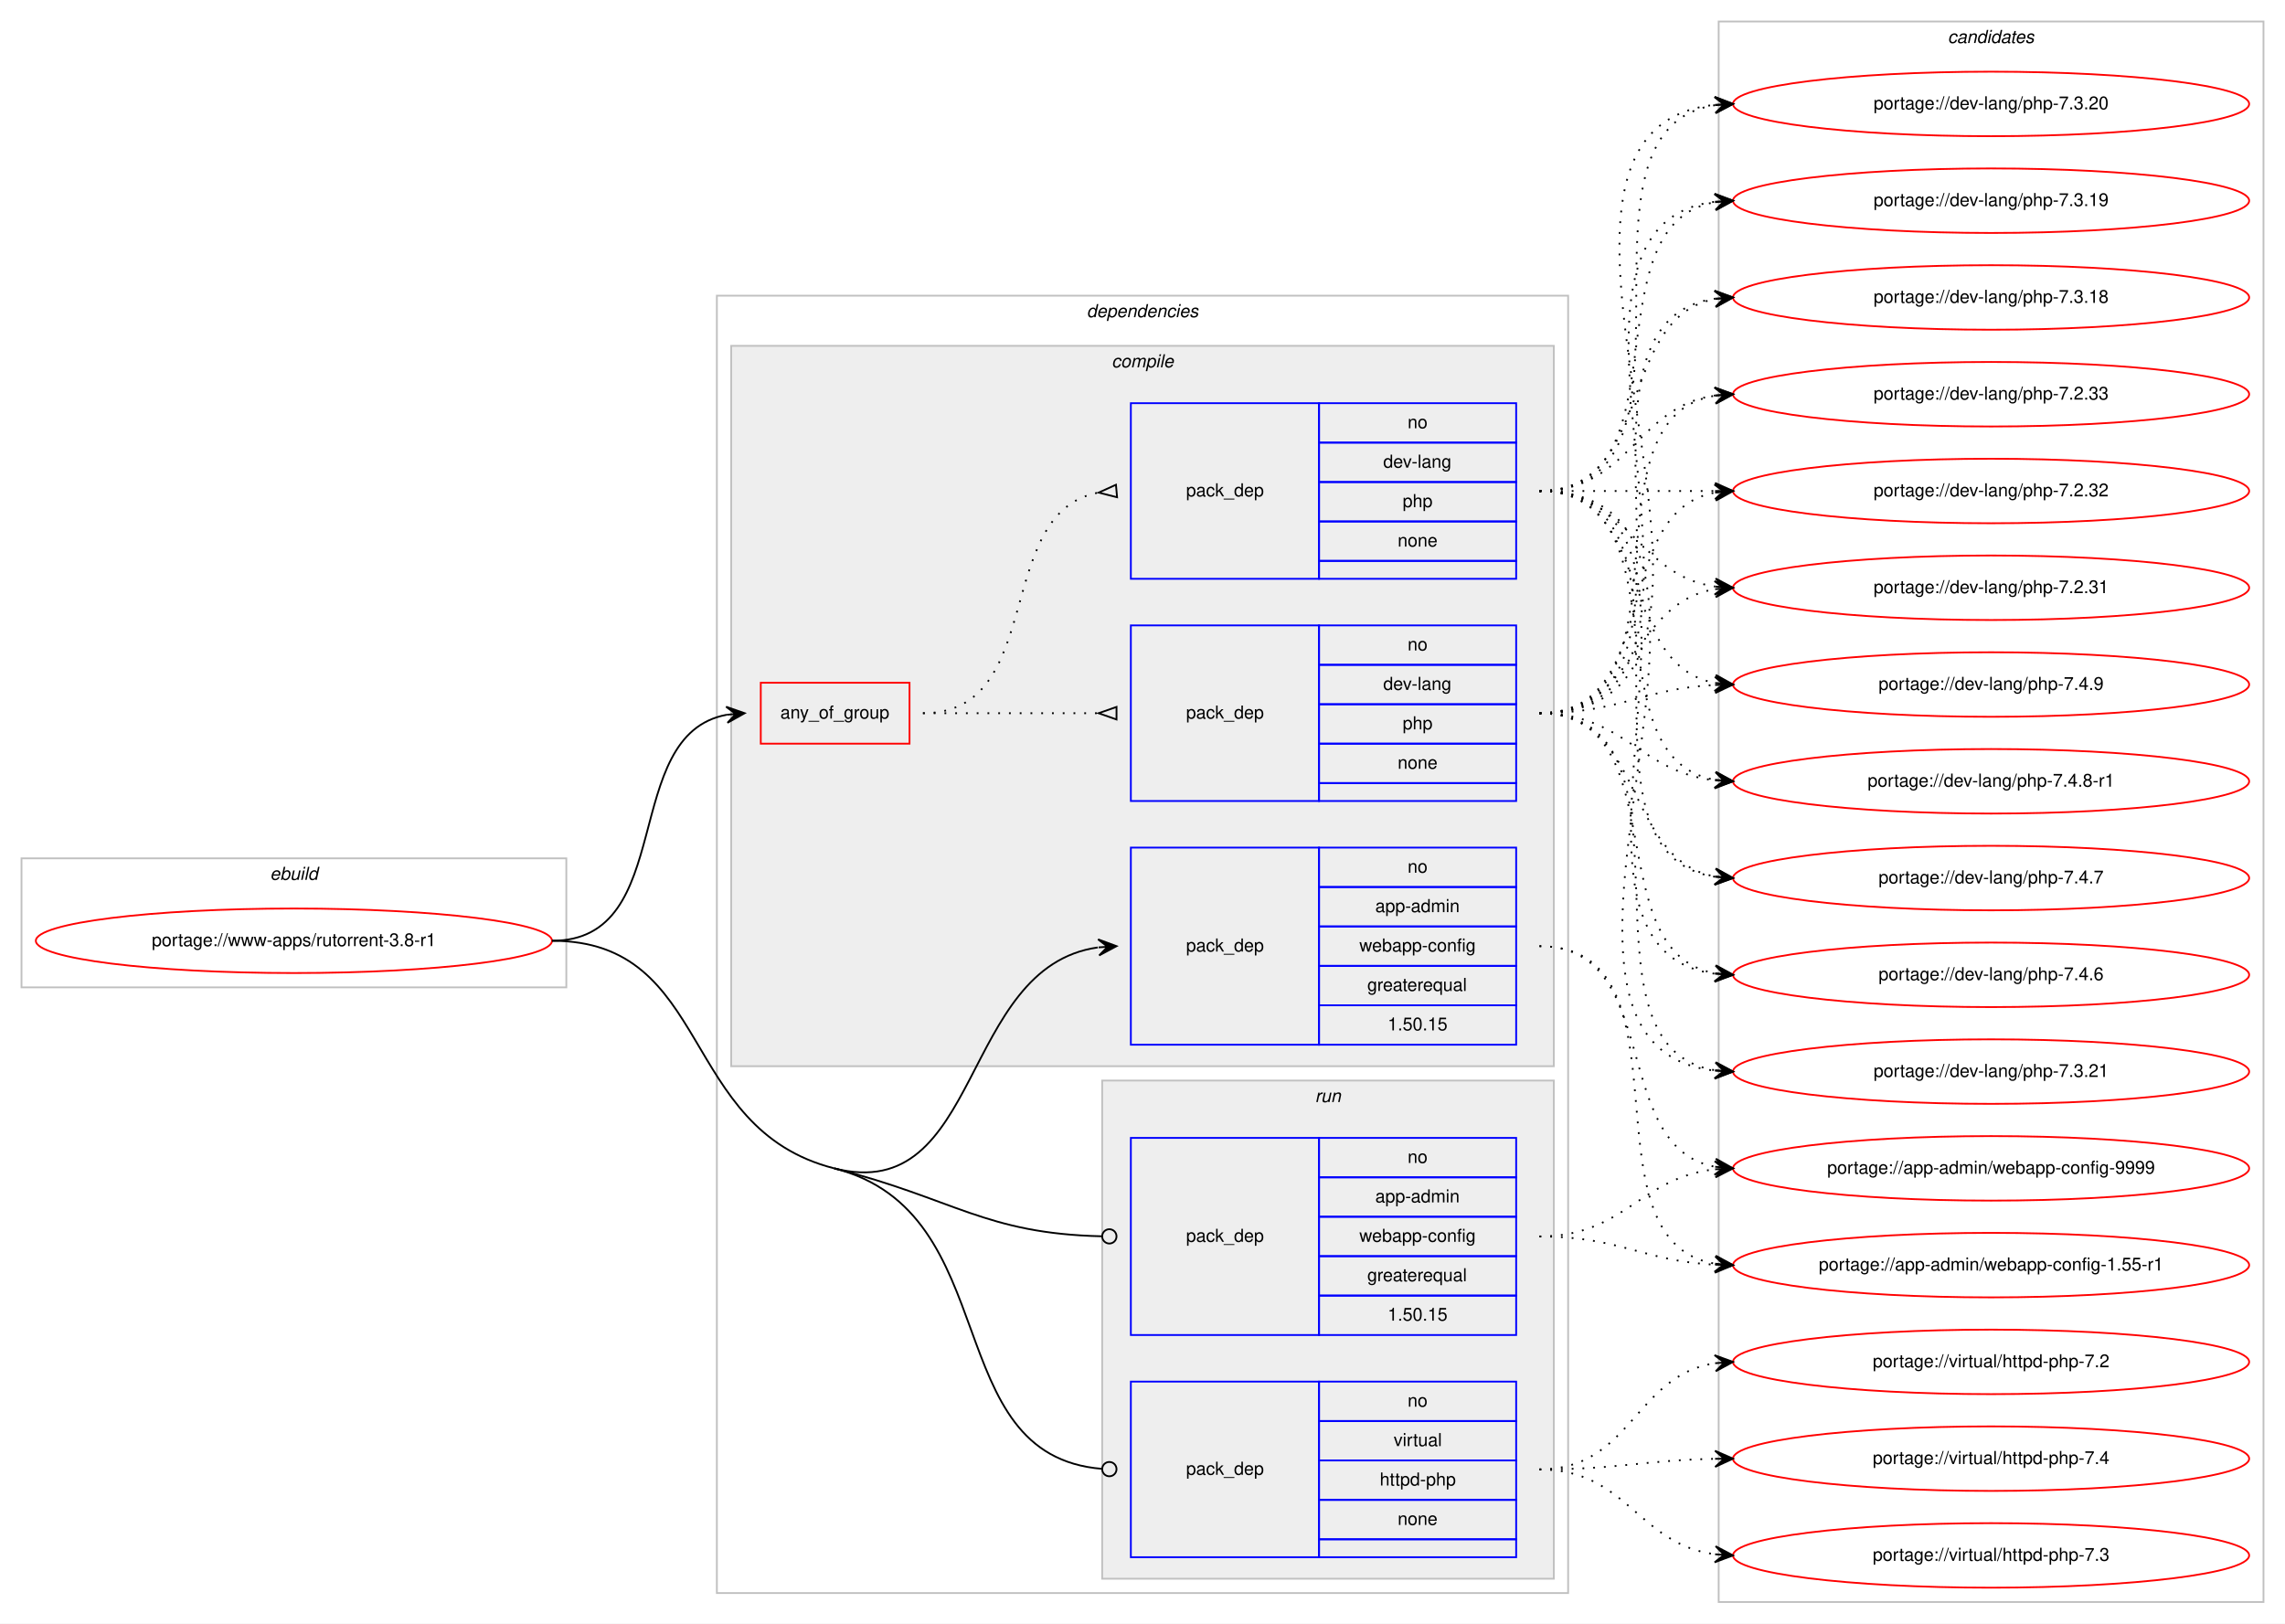
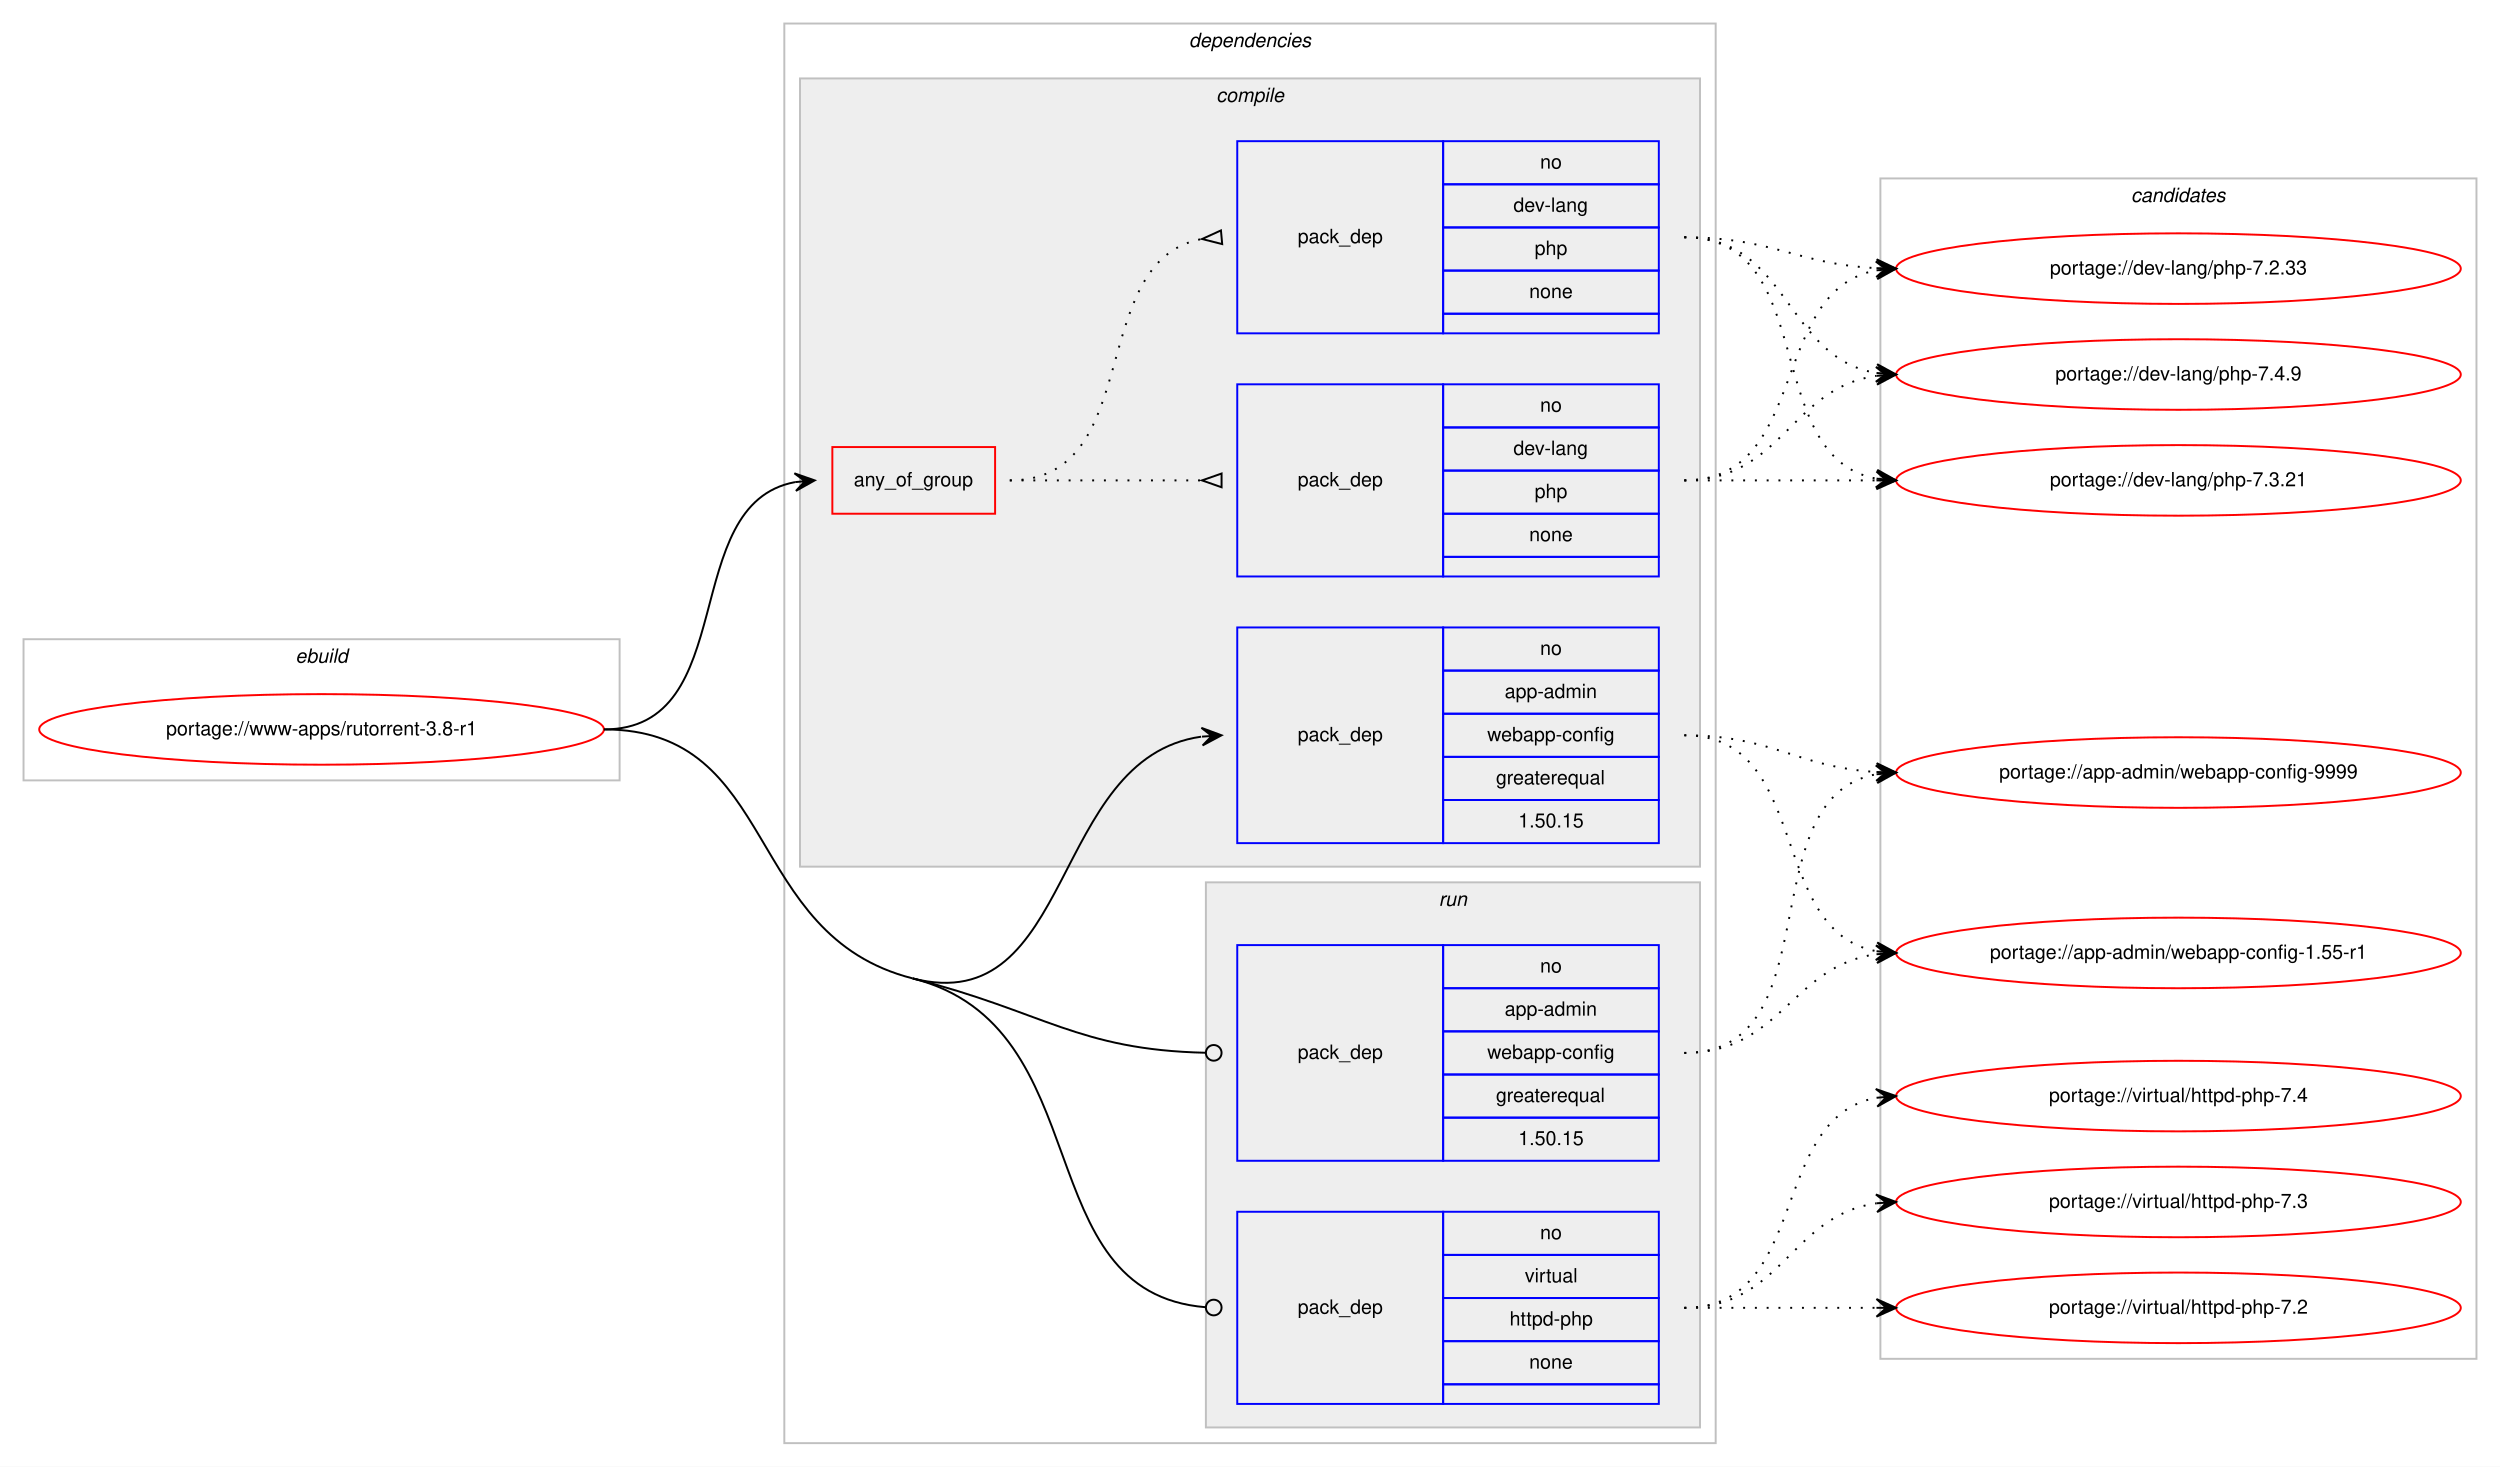
- <svg xmlns="http://www.w3.org/2000/svg" xmlns:xlink="http://www.w3.org/1999/xlink" width="1275pt" height="906pt" viewBox="0.00 0.00 1275.00 906.00">
-   <g id="graph0" class="graph" transform="scale(1 1) rotate(0) translate(4 902)">
-     <polygon fill="#ffffff" stroke="transparent" points="-4,4 -4,-902 1271,-902 1271,4 -4,4" />
+ <svg xmlns="http://www.w3.org/2000/svg" xmlns:xlink="http://www.w3.org/1999/xlink" width="1275pt" height="748pt" viewBox="0.00 0.00 1275.00 748.00">
+   <g id="graph0" class="graph" transform="scale(1 1) rotate(0) translate(4 744)">
+     <polygon fill="#ffffff" stroke="transparent" points="-4,4 -4,-744 1271,-744 1271,4 -4,4" />
    <g id="clust1" class="cluster">
-       <polygon fill="none" stroke="#c0c0c0" points="8,-351 8,-423 312,-423 312,-351 8,-351" />
-       <text text-anchor="start" x="146.663" y="-411" font-family="Helvetica,sans-Serif" font-style="italic" font-size="10.00" fill="#000000">ebuild</text>
+       <polygon fill="none" stroke="#c0c0c0" points="8,-346 8,-418 312,-418 312,-346 8,-346" />
+       <text text-anchor="start" x="146.663" y="-406" font-family="Helvetica,sans-Serif" font-style="italic" font-size="10.00" fill="#000000">ebuild</text>
    </g>
    <g id="clust2" class="cluster">
-       <polygon fill="none" stroke="#c0c0c0" points="396,-13 396,-737 871,-737 871,-13 396,-13" />
-       <text text-anchor="start" x="602.375" y="-725" font-family="Helvetica,sans-Serif" font-style="italic" font-size="10.00" fill="#000000">dependencies</text>
+       <polygon fill="none" stroke="#c0c0c0" points="396,-8 396,-732 871,-732 871,-8 396,-8" />
+       <text text-anchor="start" x="602.375" y="-720" font-family="Helvetica,sans-Serif" font-style="italic" font-size="10.00" fill="#000000">dependencies</text>
    </g>
    <g id="clust3" class="cluster">
-       <polygon fill="#eeeeee" stroke="#c0c0c0" points="404,-307 404,-709 863,-709 863,-307 404,-307" />
-       <text text-anchor="start" x="616.278" y="-697" font-family="Helvetica,sans-Serif" font-style="italic" font-size="10.00" fill="#000000">compile</text>
+       <polygon fill="#eeeeee" stroke="#c0c0c0" points="404,-302 404,-704 863,-704 863,-302 404,-302" />
+       <text text-anchor="start" x="616.278" y="-692" font-family="Helvetica,sans-Serif" font-style="italic" font-size="10.00" fill="#000000">compile</text>
    </g>
    <g id="clust9" class="cluster">
-       <polygon fill="#eeeeee" stroke="#c0c0c0" points="611,-21 611,-299 863,-299 863,-21 611,-21" />
-       <text text-anchor="start" x="729.777" y="-287" font-family="Helvetica,sans-Serif" font-style="italic" font-size="10.00" fill="#000000">run</text>
+       <polygon fill="#eeeeee" stroke="#c0c0c0" points="611,-16 611,-294 863,-294 863,-16 611,-16" />
+       <text text-anchor="start" x="729.777" y="-282" font-family="Helvetica,sans-Serif" font-style="italic" font-size="10.00" fill="#000000">run</text>
    </g>
    <g id="clust12" class="cluster">
-       <polygon fill="none" stroke="#c0c0c0" points="955,-8 955,-890 1259,-890 1259,-8 955,-8" />
-       <text text-anchor="start" x="1082.824" y="-878" font-family="Helvetica,sans-Serif" font-style="italic" font-size="10.00" fill="#000000">candidates</text>
+       <polygon fill="none" stroke="#c0c0c0" points="955,-51 955,-653 1259,-653 1259,-51 955,-51" />
+       <text text-anchor="start" x="1082.824" y="-641" font-family="Helvetica,sans-Serif" font-style="italic" font-size="10.00" fill="#000000">candidates</text>
    </g>
    <g id="node1" class="node">
      <g id="a_node1">
        <a xlink:href="../www-apps/rutorrent-3.8-r1.svg" xlink:title="portage://www-apps/rutorrent-3.8-r1">
-           <ellipse fill="none" stroke="#ff0000" cx="160" cy="-377" rx="144" ry="18" />
-           <text text-anchor="middle" x="160" y="-374" font-family="Helvetica,sans-Serif" font-size="10.00" fill="#000000">portage://www-apps/rutorrent-3.8-r1</text>
+           <ellipse fill="none" stroke="#ff0000" cx="160" cy="-372" rx="144" ry="18" />
+           <text text-anchor="middle" x="160" y="-369" font-family="Helvetica,sans-Serif" font-size="10.00" fill="#000000">portage://www-apps/rutorrent-3.8-r1</text>
        </a>
      </g>
    </g>
    <g id="node2" class="node">
-       <polygon fill="none" stroke="#ff0000" points="420.5,-487 420.5,-521 503.5,-521 503.5,-487 420.5,-487" />
-       <text text-anchor="start" x="431.43" y="-501" font-family="Helvetica,sans-Serif" font-size="10.00" fill="#000000">any_of_group</text>
+       <polygon fill="none" stroke="#ff0000" points="420.5,-482 420.5,-516 503.5,-516 503.5,-482 420.5,-482" />
+       <text text-anchor="start" x="431.43" y="-496" font-family="Helvetica,sans-Serif" font-size="10.00" fill="#000000">any_of_group</text>
    </g>
    <g id="edge3" class="edge">
-       <path fill="none" stroke="#000000" d="M304,-377C374.34,-377 341.222,-491.9 401.459,-503.121" />
-       <polygon fill="#000000" stroke="#000000" points="411.5,-504 401.146,-507.611 406.519,-503.564 401.538,-503.128 401.538,-503.128 401.538,-503.128 406.519,-503.564 401.93,-498.645 411.5,-504 411.5,-504" />
+       <path fill="none" stroke="#000000" d="M304,-372C374.34,-372 341.222,-486.9 401.459,-498.121" />
+       <polygon fill="#000000" stroke="#000000" points="411.5,-499 401.146,-502.611 406.519,-498.564 401.538,-498.128 401.538,-498.128 401.538,-498.128 406.519,-498.564 401.93,-493.645 411.5,-499 411.5,-499" />
    </g>
    <g id="node5" class="node">
-       <polygon fill="none" stroke="#0000ff" points="627,-319 627,-429 732,-429 732,-319 627,-319" />
-       <text text-anchor="start" x="657.823" y="-371" font-family="Helvetica,sans-Serif" font-size="10.00" fill="#000000">pack_dep</text>
-       <polygon fill="none" stroke="#0000ff" points="732,-407 732,-429 842,-429 842,-407 732,-407" />
-       <text text-anchor="start" x="781.441" y="-415" font-family="Helvetica,sans-Serif" font-size="10.00" fill="#000000">no</text>
-       <polygon fill="none" stroke="#0000ff" points="732,-385 732,-407 842,-407 842,-385 732,-385" />
-       <text text-anchor="start" x="763.385" y="-393" font-family="Helvetica,sans-Serif" font-size="10.00" fill="#000000">app-admin</text>
-       <polygon fill="none" stroke="#0000ff" points="732,-363 732,-385 842,-385 842,-363 732,-363" />
-       <text text-anchor="start" x="754.491" y="-371" font-family="Helvetica,sans-Serif" font-size="10.00" fill="#000000">webapp-config</text>
-       <polygon fill="none" stroke="#0000ff" points="732,-341 732,-363 842,-363 842,-341 732,-341" />
-       <text text-anchor="start" x="758.936" y="-349" font-family="Helvetica,sans-Serif" font-size="10.00" fill="#000000">greaterequal</text>
-       <polygon fill="none" stroke="#0000ff" points="732,-319 732,-341 842,-341 842,-319 732,-319" />
-       <text text-anchor="start" x="770.323" y="-327" font-family="Helvetica,sans-Serif" font-size="10.00" fill="#000000">1.50.15</text>
+       <polygon fill="none" stroke="#0000ff" points="627,-314 627,-424 732,-424 732,-314 627,-314" />
+       <text text-anchor="start" x="657.823" y="-366" font-family="Helvetica,sans-Serif" font-size="10.00" fill="#000000">pack_dep</text>
+       <polygon fill="none" stroke="#0000ff" points="732,-402 732,-424 842,-424 842,-402 732,-402" />
+       <text text-anchor="start" x="781.441" y="-410" font-family="Helvetica,sans-Serif" font-size="10.00" fill="#000000">no</text>
+       <polygon fill="none" stroke="#0000ff" points="732,-380 732,-402 842,-402 842,-380 732,-380" />
+       <text text-anchor="start" x="763.385" y="-388" font-family="Helvetica,sans-Serif" font-size="10.00" fill="#000000">app-admin</text>
+       <polygon fill="none" stroke="#0000ff" points="732,-358 732,-380 842,-380 842,-358 732,-358" />
+       <text text-anchor="start" x="754.491" y="-366" font-family="Helvetica,sans-Serif" font-size="10.00" fill="#000000">webapp-config</text>
+       <polygon fill="none" stroke="#0000ff" points="732,-336 732,-358 842,-358 842,-336 732,-336" />
+       <text text-anchor="start" x="758.936" y="-344" font-family="Helvetica,sans-Serif" font-size="10.00" fill="#000000">greaterequal</text>
+       <polygon fill="none" stroke="#0000ff" points="732,-314 732,-336 842,-336 842,-314 732,-314" />
+       <text text-anchor="start" x="770.323" y="-322" font-family="Helvetica,sans-Serif" font-size="10.00" fill="#000000">1.50.15</text>
    </g>
    <g id="edge4" class="edge">
-       <path fill="none" stroke="#000000" d="M461.5,-250C544.307,-228.964 531.205,-362.311 608.563,-373.285" />
-       <polygon fill="#000000" stroke="#000000" points="619,-374 608.716,-377.806 614.012,-373.658 609.023,-373.317 609.023,-373.317 609.023,-373.317 614.012,-373.658 609.331,-368.827 619,-374 619,-374" />
+       <path fill="none" stroke="#000000" d="M461.5,-245C544.307,-223.964 531.205,-357.311 608.563,-368.285" />
+       <polygon fill="#000000" stroke="#000000" points="619,-369 608.716,-372.806 614.012,-368.658 609.023,-368.317 609.023,-368.317 609.023,-368.317 614.012,-368.658 609.331,-363.827 619,-369 619,-369" />
    </g>
    <g id="node6" class="node">
-       <polygon fill="none" stroke="#0000ff" points="627,-157 627,-267 732,-267 732,-157 627,-157" />
-       <text text-anchor="start" x="657.823" y="-209" font-family="Helvetica,sans-Serif" font-size="10.00" fill="#000000">pack_dep</text>
-       <polygon fill="none" stroke="#0000ff" points="732,-245 732,-267 842,-267 842,-245 732,-245" />
-       <text text-anchor="start" x="781.441" y="-253" font-family="Helvetica,sans-Serif" font-size="10.00" fill="#000000">no</text>
-       <polygon fill="none" stroke="#0000ff" points="732,-223 732,-245 842,-245 842,-223 732,-223" />
-       <text text-anchor="start" x="763.385" y="-231" font-family="Helvetica,sans-Serif" font-size="10.00" fill="#000000">app-admin</text>
-       <polygon fill="none" stroke="#0000ff" points="732,-201 732,-223 842,-223 842,-201 732,-201" />
-       <text text-anchor="start" x="754.491" y="-209" font-family="Helvetica,sans-Serif" font-size="10.00" fill="#000000">webapp-config</text>
-       <polygon fill="none" stroke="#0000ff" points="732,-179 732,-201 842,-201 842,-179 732,-179" />
-       <text text-anchor="start" x="758.936" y="-187" font-family="Helvetica,sans-Serif" font-size="10.00" fill="#000000">greaterequal</text>
-       <polygon fill="none" stroke="#0000ff" points="732,-157 732,-179 842,-179 842,-157 732,-157" />
-       <text text-anchor="start" x="770.323" y="-165" font-family="Helvetica,sans-Serif" font-size="10.00" fill="#000000">1.50.15</text>
+       <polygon fill="none" stroke="#0000ff" points="627,-152 627,-262 732,-262 732,-152 627,-152" />
+       <text text-anchor="start" x="657.823" y="-204" font-family="Helvetica,sans-Serif" font-size="10.00" fill="#000000">pack_dep</text>
+       <polygon fill="none" stroke="#0000ff" points="732,-240 732,-262 842,-262 842,-240 732,-240" />
+       <text text-anchor="start" x="781.441" y="-248" font-family="Helvetica,sans-Serif" font-size="10.00" fill="#000000">no</text>
+       <polygon fill="none" stroke="#0000ff" points="732,-218 732,-240 842,-240 842,-218 732,-218" />
+       <text text-anchor="start" x="763.385" y="-226" font-family="Helvetica,sans-Serif" font-size="10.00" fill="#000000">app-admin</text>
+       <polygon fill="none" stroke="#0000ff" points="732,-196 732,-218 842,-218 842,-196 732,-196" />
+       <text text-anchor="start" x="754.491" y="-204" font-family="Helvetica,sans-Serif" font-size="10.00" fill="#000000">webapp-config</text>
+       <polygon fill="none" stroke="#0000ff" points="732,-174 732,-196 842,-196 842,-174 732,-174" />
+       <text text-anchor="start" x="758.936" y="-182" font-family="Helvetica,sans-Serif" font-size="10.00" fill="#000000">greaterequal</text>
+       <polygon fill="none" stroke="#0000ff" points="732,-152 732,-174 842,-174 842,-152 732,-152" />
+       <text text-anchor="start" x="770.323" y="-160" font-family="Helvetica,sans-Serif" font-size="10.00" fill="#000000">1.50.15</text>
    </g>
    <g id="edge5" class="edge">
-       <path fill="none" stroke="#000000" d="M461.5,-250C528.565,-232.963 545.682,-213.58 610.813,-212.091" />
-       <ellipse fill="none" stroke="#000000" cx="615" cy="-212.045" rx="4" ry="4" />
+       <path fill="none" stroke="#000000" d="M461.5,-245C528.565,-227.963 545.682,-208.58 610.813,-207.091" />
+       <ellipse fill="none" stroke="#000000" cx="615" cy="-207.045" rx="4" ry="4" />
    </g>
    <g id="node7" class="node">
-       <polygon fill="none" stroke="#0000ff" points="627,-33 627,-131 732,-131 732,-33 627,-33" />
-       <text text-anchor="start" x="657.823" y="-79" font-family="Helvetica,sans-Serif" font-size="10.00" fill="#000000">pack_dep</text>
-       <polygon fill="none" stroke="#0000ff" points="732,-109 732,-131 842,-131 842,-109 732,-109" />
-       <text text-anchor="start" x="781.441" y="-117" font-family="Helvetica,sans-Serif" font-size="10.00" fill="#000000">no</text>
-       <polygon fill="none" stroke="#0000ff" points="732,-87 732,-109 842,-109 842,-87 732,-87" />
-       <text text-anchor="start" x="773.668" y="-95" font-family="Helvetica,sans-Serif" font-size="10.00" fill="#000000">virtual</text>
-       <polygon fill="none" stroke="#0000ff" points="732,-65 732,-87 842,-87 842,-65 732,-65" />
-       <text text-anchor="start" x="765.88" y="-73" font-family="Helvetica,sans-Serif" font-size="10.00" fill="#000000">httpd-php</text>
-       <polygon fill="none" stroke="#0000ff" points="732,-43 732,-65 842,-65 842,-43 732,-43" />
-       <text text-anchor="start" x="775.882" y="-51" font-family="Helvetica,sans-Serif" font-size="10.00" fill="#000000">none</text>
-       <polygon fill="none" stroke="#0000ff" points="732,-33 732,-43 842,-43 842,-33 732,-33" />
+       <polygon fill="none" stroke="#0000ff" points="627,-28 627,-126 732,-126 732,-28 627,-28" />
+       <text text-anchor="start" x="657.823" y="-74" font-family="Helvetica,sans-Serif" font-size="10.00" fill="#000000">pack_dep</text>
+       <polygon fill="none" stroke="#0000ff" points="732,-104 732,-126 842,-126 842,-104 732,-104" />
+       <text text-anchor="start" x="781.441" y="-112" font-family="Helvetica,sans-Serif" font-size="10.00" fill="#000000">no</text>
+       <polygon fill="none" stroke="#0000ff" points="732,-82 732,-104 842,-104 842,-82 732,-82" />
+       <text text-anchor="start" x="773.668" y="-90" font-family="Helvetica,sans-Serif" font-size="10.00" fill="#000000">virtual</text>
+       <polygon fill="none" stroke="#0000ff" points="732,-60 732,-82 842,-82 842,-60 732,-60" />
+       <text text-anchor="start" x="765.88" y="-68" font-family="Helvetica,sans-Serif" font-size="10.00" fill="#000000">httpd-php</text>
+       <polygon fill="none" stroke="#0000ff" points="732,-38 732,-60 842,-60 842,-38 732,-38" />
+       <text text-anchor="start" x="775.882" y="-46" font-family="Helvetica,sans-Serif" font-size="10.00" fill="#000000">none</text>
+       <polygon fill="none" stroke="#0000ff" points="732,-28 732,-38 842,-38 842,-28 732,-28" />
    </g>
    <g id="edge6" class="edge">
-       <path fill="none" stroke="#000000" d="M461.5,-250C557.985,-225.489 518.954,-89.721 610.927,-82.315" />
-       <ellipse fill="none" stroke="#000000" cx="615.003" cy="-82.156" rx="4" ry="4" />
-       <path fill="none" stroke="#000000" d="M304,-377C393.922,-377 374.346,-272.141 461.5,-250" />
+       <path fill="none" stroke="#000000" d="M461.5,-245C557.985,-220.489 518.954,-84.721 610.927,-77.315" />
+       <ellipse fill="none" stroke="#000000" cx="615.003" cy="-77.156" rx="4" ry="4" />
+       <path fill="none" stroke="#000000" d="M304,-372C393.922,-372 374.346,-267.141 461.5,-245" />
    </g>
    <g id="node3" class="node">
-       <polygon fill="none" stroke="#0000ff" points="627,-455 627,-553 732,-553 732,-455 627,-455" />
-       <text text-anchor="start" x="657.823" y="-501" font-family="Helvetica,sans-Serif" font-size="10.00" fill="#000000">pack_dep</text>
-       <polygon fill="none" stroke="#0000ff" points="732,-531 732,-553 842,-553 842,-531 732,-531" />
-       <text text-anchor="start" x="781.441" y="-539" font-family="Helvetica,sans-Serif" font-size="10.00" fill="#000000">no</text>
-       <polygon fill="none" stroke="#0000ff" points="732,-509 732,-531 842,-531 842,-509 732,-509" />
-       <text text-anchor="start" x="767.828" y="-517" font-family="Helvetica,sans-Serif" font-size="10.00" fill="#000000">dev-lang</text>
-       <polygon fill="none" stroke="#0000ff" points="732,-487 732,-509 842,-509 842,-487 732,-487" />
-       <text text-anchor="start" x="778.662" y="-495" font-family="Helvetica,sans-Serif" font-size="10.00" fill="#000000">php</text>
-       <polygon fill="none" stroke="#0000ff" points="732,-465 732,-487 842,-487 842,-465 732,-465" />
-       <text text-anchor="start" x="775.882" y="-473" font-family="Helvetica,sans-Serif" font-size="10.00" fill="#000000">none</text>
-       <polygon fill="none" stroke="#0000ff" points="732,-455 732,-465 842,-465 842,-455 732,-455" />
+       <polygon fill="none" stroke="#0000ff" points="627,-450 627,-548 732,-548 732,-450 627,-450" />
+       <text text-anchor="start" x="657.823" y="-496" font-family="Helvetica,sans-Serif" font-size="10.00" fill="#000000">pack_dep</text>
+       <polygon fill="none" stroke="#0000ff" points="732,-526 732,-548 842,-548 842,-526 732,-526" />
+       <text text-anchor="start" x="781.441" y="-534" font-family="Helvetica,sans-Serif" font-size="10.00" fill="#000000">no</text>
+       <polygon fill="none" stroke="#0000ff" points="732,-504 732,-526 842,-526 842,-504 732,-504" />
+       <text text-anchor="start" x="767.828" y="-512" font-family="Helvetica,sans-Serif" font-size="10.00" fill="#000000">dev-lang</text>
+       <polygon fill="none" stroke="#0000ff" points="732,-482 732,-504 842,-504 842,-482 732,-482" />
+       <text text-anchor="start" x="778.662" y="-490" font-family="Helvetica,sans-Serif" font-size="10.00" fill="#000000">php</text>
+       <polygon fill="none" stroke="#0000ff" points="732,-460 732,-482 842,-482 842,-460 732,-460" />
+       <text text-anchor="start" x="775.882" y="-468" font-family="Helvetica,sans-Serif" font-size="10.00" fill="#000000">none</text>
+       <polygon fill="none" stroke="#0000ff" points="732,-450 732,-460 842,-460 842,-450 732,-450" />
    </g>
    <g id="edge1" class="edge">
-       <path fill="none" stroke="#000000" stroke-dasharray="1,5" d="M511,-504C555.438,-504 569.02,-504 608.878,-504" />
-       <polygon fill="none" stroke="#000000" points="619,-507.5 609,-504 619,-500.5 619,-507.5" />
+       <path fill="none" stroke="#000000" stroke-dasharray="1,5" d="M511,-499C555.438,-499 569.02,-499 608.878,-499" />
+       <polygon fill="none" stroke="#000000" points="619,-502.5 609,-499 619,-495.5 619,-502.5" />
    </g>
    <g id="node4" class="node">
-       <polygon fill="none" stroke="#0000ff" points="627,-579 627,-677 732,-677 732,-579 627,-579" />
-       <text text-anchor="start" x="657.823" y="-625" font-family="Helvetica,sans-Serif" font-size="10.00" fill="#000000">pack_dep</text>
-       <polygon fill="none" stroke="#0000ff" points="732,-655 732,-677 842,-677 842,-655 732,-655" />
-       <text text-anchor="start" x="781.441" y="-663" font-family="Helvetica,sans-Serif" font-size="10.00" fill="#000000">no</text>
-       <polygon fill="none" stroke="#0000ff" points="732,-633 732,-655 842,-655 842,-633 732,-633" />
-       <text text-anchor="start" x="767.828" y="-641" font-family="Helvetica,sans-Serif" font-size="10.00" fill="#000000">dev-lang</text>
-       <polygon fill="none" stroke="#0000ff" points="732,-611 732,-633 842,-633 842,-611 732,-611" />
-       <text text-anchor="start" x="778.662" y="-619" font-family="Helvetica,sans-Serif" font-size="10.00" fill="#000000">php</text>
-       <polygon fill="none" stroke="#0000ff" points="732,-589 732,-611 842,-611 842,-589 732,-589" />
-       <text text-anchor="start" x="775.882" y="-597" font-family="Helvetica,sans-Serif" font-size="10.00" fill="#000000">none</text>
-       <polygon fill="none" stroke="#0000ff" points="732,-579 732,-589 842,-589 842,-579 732,-579" />
+       <polygon fill="none" stroke="#0000ff" points="627,-574 627,-672 732,-672 732,-574 627,-574" />
+       <text text-anchor="start" x="657.823" y="-620" font-family="Helvetica,sans-Serif" font-size="10.00" fill="#000000">pack_dep</text>
+       <polygon fill="none" stroke="#0000ff" points="732,-650 732,-672 842,-672 842,-650 732,-650" />
+       <text text-anchor="start" x="781.441" y="-658" font-family="Helvetica,sans-Serif" font-size="10.00" fill="#000000">no</text>
+       <polygon fill="none" stroke="#0000ff" points="732,-628 732,-650 842,-650 842,-628 732,-628" />
+       <text text-anchor="start" x="767.828" y="-636" font-family="Helvetica,sans-Serif" font-size="10.00" fill="#000000">dev-lang</text>
+       <polygon fill="none" stroke="#0000ff" points="732,-606 732,-628 842,-628 842,-606 732,-606" />
+       <text text-anchor="start" x="778.662" y="-614" font-family="Helvetica,sans-Serif" font-size="10.00" fill="#000000">php</text>
+       <polygon fill="none" stroke="#0000ff" points="732,-584 732,-606 842,-606 842,-584 732,-584" />
+       <text text-anchor="start" x="775.882" y="-592" font-family="Helvetica,sans-Serif" font-size="10.00" fill="#000000">none</text>
+       <polygon fill="none" stroke="#0000ff" points="732,-574 732,-584 842,-584 842,-574 732,-574" />
    </g>
    <g id="edge2" class="edge">
-       <path fill="none" stroke="#000000" stroke-dasharray="1,5" d="M511,-504C580.372,-504 549.506,-615.726 608.698,-627.073" />
-       <polygon fill="none" stroke="#000000" points="618.686,-631.486 609.04,-627.104 619.314,-624.514 618.686,-631.486" />
+       <path fill="none" stroke="#000000" stroke-dasharray="1,5" d="M511,-499C580.372,-499 549.506,-610.726 608.698,-622.073" />
+       <polygon fill="none" stroke="#000000" points="618.686,-626.486 609.04,-622.104 619.314,-619.514 618.686,-626.486" />
    </g>
    <g id="node8" class="node">
      <g id="a_node8">
        <a xlink:href="../dev-lang/php-7.4.9.svg" xlink:title="portage://dev-lang/php-7.4.9">
-           <ellipse fill="none" stroke="#ff0000" cx="1107" cy="-520" rx="144" ry="18" />
-           <text text-anchor="middle" x="1107" y="-517" font-family="Helvetica,sans-Serif" font-size="10.00" fill="#000000">portage://dev-lang/php-7.4.9</text>
+           <ellipse fill="none" stroke="#ff0000" cx="1107" cy="-553" rx="144" ry="18" />
+           <text text-anchor="middle" x="1107" y="-550" font-family="Helvetica,sans-Serif" font-size="10.00" fill="#000000">portage://dev-lang/php-7.4.9</text>
        </a>
      </g>
    </g>
    <g id="edge7" class="edge">
-       <path fill="none" stroke="#000000" stroke-dasharray="1,5" d="M855,-504C899.923,-504 912.643,-517.713 952.786,-519.749" />
-       <polygon fill="#000000" stroke="#000000" points="963,-520 952.892,-524.253 958.001,-519.877 953.003,-519.754 953.003,-519.754 953.003,-519.754 958.001,-519.877 953.114,-515.255 963,-520 963,-520" />
+       <path fill="none" stroke="#000000" stroke-dasharray="1,5" d="M855,-499C905.102,-499 909.012,-546.066 952.979,-552.317" />
+       <polygon fill="#000000" stroke="#000000" points="963,-553 952.717,-556.81 958.012,-552.66 953.023,-552.32 953.023,-552.32 953.023,-552.32 958.012,-552.66 953.329,-547.831 963,-553 963,-553" />
    </g>
    <g id="node9" class="node">
      <g id="a_node9">
-         <a xlink:href="../dev-lang/php-7.4.8-r1.svg" xlink:title="portage://dev-lang/php-7.4.8-r1">
-           <ellipse fill="none" stroke="#ff0000" cx="1107" cy="-466" rx="144" ry="18" />
-           <text text-anchor="middle" x="1107" y="-463" font-family="Helvetica,sans-Serif" font-size="10.00" fill="#000000">portage://dev-lang/php-7.4.8-r1</text>
+         <a xlink:href="../dev-lang/php-7.3.21.svg" xlink:title="portage://dev-lang/php-7.3.21">
+           <ellipse fill="none" stroke="#ff0000" cx="1107" cy="-499" rx="144" ry="18" />
+           <text text-anchor="middle" x="1107" y="-496" font-family="Helvetica,sans-Serif" font-size="10.00" fill="#000000">portage://dev-lang/php-7.3.21</text>
        </a>
      </g>
    </g>
    <g id="edge8" class="edge">
-       <path fill="none" stroke="#000000" stroke-dasharray="1,5" d="M855,-504C902.307,-504 911.019,-471.156 952.898,-466.537" />
-       <polygon fill="#000000" stroke="#000000" points="963,-466 953.253,-471.025 958.007,-466.265 953.014,-466.531 953.014,-466.531 953.014,-466.531 958.007,-466.265 952.775,-462.037 963,-466 963,-466" />
+       <path fill="none" stroke="#000000" stroke-dasharray="1,5" d="M855,-499C899.438,-499 913.02,-499 952.878,-499" />
+       <polygon fill="#000000" stroke="#000000" points="963,-499 953,-503.5 958,-499 953,-499 953,-499 953,-499 958,-499 953,-494.5 963,-499 963,-499" />
    </g>
    <g id="node10" class="node">
      <g id="a_node10">
-         <a xlink:href="../dev-lang/php-7.4.7.svg" xlink:title="portage://dev-lang/php-7.4.7">
-           <ellipse fill="none" stroke="#ff0000" cx="1107" cy="-412" rx="144" ry="18" />
-           <text text-anchor="middle" x="1107" y="-409" font-family="Helvetica,sans-Serif" font-size="10.00" fill="#000000">portage://dev-lang/php-7.4.7</text>
+         <a xlink:href="../dev-lang/php-7.2.33.svg" xlink:title="portage://dev-lang/php-7.2.33">
+           <ellipse fill="none" stroke="#ff0000" cx="1107" cy="-607" rx="144" ry="18" />
+           <text text-anchor="middle" x="1107" y="-604" font-family="Helvetica,sans-Serif" font-size="10.00" fill="#000000">portage://dev-lang/php-7.2.33</text>
        </a>
      </g>
    </g>
    <g id="edge9" class="edge">
-       <path fill="none" stroke="#000000" stroke-dasharray="1,5" d="M855,-504C914.36,-504 901.789,-422.465 952.72,-412.911" />
-       <polygon fill="#000000" stroke="#000000" points="963,-412 953.436,-417.365 958.019,-412.441 953.039,-412.882 953.039,-412.882 953.039,-412.882 958.019,-412.441 952.642,-408.4 963,-412 963,-412" />
+       <path fill="none" stroke="#000000" stroke-dasharray="1,5" d="M855,-499C919.303,-499 897.78,-595.91 953.031,-606.131" />
+       <polygon fill="#000000" stroke="#000000" points="963,-607 952.647,-610.614 958.019,-606.566 953.038,-606.131 953.038,-606.131 953.038,-606.131 958.019,-606.566 953.429,-601.648 963,-607 963,-607" />
+     </g>
+     <g id="edge10" class="edge">
+       <path fill="none" stroke="#000000" stroke-dasharray="1,5" d="M855,-623C908.625,-623 906.351,-561.477 952.989,-553.786" />
+       <polygon fill="#000000" stroke="#000000" points="963,-553 953.383,-558.269 958.015,-553.391 953.031,-553.783 953.031,-553.783 953.031,-553.783 958.015,-553.391 952.678,-549.297 963,-553 963,-553" />
+     </g>
+     <g id="edge11" class="edge">
+       <path fill="none" stroke="#000000" stroke-dasharray="1,5" d="M855,-623C924.372,-623 893.506,-511.274 952.698,-499.927" />
+       <polygon fill="#000000" stroke="#000000" points="963,-499 953.443,-504.378 958.02,-499.448 953.04,-499.896 953.04,-499.896 953.04,-499.896 958.02,-499.448 952.637,-495.414 963,-499 963,-499" />
+     </g>
+     <g id="edge12" class="edge">
+       <path fill="none" stroke="#000000" stroke-dasharray="1,5" d="M855,-623C899.923,-623 912.643,-609.287 952.786,-607.251" />
+       <polygon fill="#000000" stroke="#000000" points="963,-607 953.114,-611.745 958.001,-607.123 953.003,-607.246 953.003,-607.246 953.003,-607.246 958.001,-607.123 952.892,-602.747 963,-607 963,-607" />
    </g>
    <g id="node11" class="node">
      <g id="a_node11">
-         <a xlink:href="../dev-lang/php-7.4.6.svg" xlink:title="portage://dev-lang/php-7.4.6">
-           <ellipse fill="none" stroke="#ff0000" cx="1107" cy="-358" rx="144" ry="18" />
-           <text text-anchor="middle" x="1107" y="-355" font-family="Helvetica,sans-Serif" font-size="10.00" fill="#000000">portage://dev-lang/php-7.4.6</text>
-         </a>
-       </g>
-     </g>
-     <g id="edge10" class="edge">
-       <path fill="none" stroke="#000000" stroke-dasharray="1,5" d="M855,-504C932.087,-504 886.816,-370.823 952.91,-358.857" />
-       <polygon fill="#000000" stroke="#000000" points="963,-358 953.417,-363.331 958.018,-358.423 953.036,-358.847 953.036,-358.847 953.036,-358.847 958.018,-358.423 952.655,-354.363 963,-358 963,-358" />
+         <a xlink:href="../app-admin/webapp-config-9999.svg" xlink:title="portage://app-admin/webapp-config-9999">
+           <ellipse fill="none" stroke="#ff0000" cx="1107" cy="-350" rx="144" ry="18" />
+           <text text-anchor="middle" x="1107" y="-347" font-family="Helvetica,sans-Serif" font-size="10.00" fill="#000000">portage://app-admin/webapp-config-9999</text>
+         </a>
+       </g>
+     </g>
+     <g id="edge13" class="edge">
+       <path fill="none" stroke="#000000" stroke-dasharray="1,5" d="M855,-369C900.215,-369 912.542,-352.647 953.004,-350.283" />
+       <polygon fill="#000000" stroke="#000000" points="963,-350 953.132,-354.782 958.002,-350.142 953.004,-350.283 953.004,-350.283 953.004,-350.283 958.002,-350.142 952.876,-345.785 963,-350 963,-350" />
    </g>
    <g id="node12" class="node">
      <g id="a_node12">
-         <a xlink:href="../dev-lang/php-7.3.21.svg" xlink:title="portage://dev-lang/php-7.3.21">
-           <ellipse fill="none" stroke="#ff0000" cx="1107" cy="-304" rx="144" ry="18" />
-           <text text-anchor="middle" x="1107" y="-301" font-family="Helvetica,sans-Serif" font-size="10.00" fill="#000000">portage://dev-lang/php-7.3.21</text>
-         </a>
-       </g>
-     </g>
-     <g id="edge11" class="edge">
-       <path fill="none" stroke="#000000" stroke-dasharray="1,5" d="M855,-504C952.371,-504 868.52,-318.192 952.795,-304.764" />
-       <polygon fill="#000000" stroke="#000000" points="963,-304 953.364,-309.235 958.014,-304.374 953.028,-304.747 953.028,-304.747 953.028,-304.747 958.014,-304.374 952.692,-300.26 963,-304 963,-304" />
+         <a xlink:href="../app-admin/webapp-config-1.55-r1.svg" xlink:title="portage://app-admin/webapp-config-1.55-r1">
+           <ellipse fill="none" stroke="#ff0000" cx="1107" cy="-258" rx="144" ry="18" />
+           <text text-anchor="middle" x="1107" y="-255" font-family="Helvetica,sans-Serif" font-size="10.00" fill="#000000">portage://app-admin/webapp-config-1.55-r1</text>
+         </a>
+       </g>
+     </g>
+     <g id="edge14" class="edge">
+       <path fill="none" stroke="#000000" stroke-dasharray="1,5" d="M855,-369C920.202,-369 897.023,-269.398 952.904,-258.894" />
+       <polygon fill="#000000" stroke="#000000" points="963,-258 953.436,-263.364 958.019,-258.441 953.039,-258.882 953.039,-258.882 953.039,-258.882 958.019,-258.441 952.642,-254.399 963,-258 963,-258" />
+     </g>
+     <g id="edge15" class="edge">
+       <path fill="none" stroke="#000000" stroke-dasharray="1,5" d="M855,-207C930.912,-207 887.876,-336.908 952.636,-349.087" />
+       <polygon fill="#000000" stroke="#000000" points="963,-350 952.644,-353.605 958.019,-349.561 953.039,-349.122 953.039,-349.122 953.039,-349.122 958.019,-349.561 953.434,-344.64 963,-350 963,-350" />
+     </g>
+     <g id="edge16" class="edge">
+       <path fill="none" stroke="#000000" stroke-dasharray="1,5" d="M855,-207C904.454,-207 909.427,-251.266 952.8,-257.318" />
+       <polygon fill="#000000" stroke="#000000" points="963,-258 952.722,-261.822 958.011,-257.666 953.022,-257.332 953.022,-257.332 953.022,-257.332 958.011,-257.666 953.323,-252.843 963,-258 963,-258" />
    </g>
    <g id="node13" class="node">
      <g id="a_node13">
-         <a xlink:href="../dev-lang/php-7.3.20.svg" xlink:title="portage://dev-lang/php-7.3.20">
-           <ellipse fill="none" stroke="#ff0000" cx="1107" cy="-844" rx="144" ry="18" />
-           <text text-anchor="middle" x="1107" y="-841" font-family="Helvetica,sans-Serif" font-size="10.00" fill="#000000">portage://dev-lang/php-7.3.20</text>
-         </a>
-       </g>
-     </g>
-     <g id="edge12" class="edge">
-       <path fill="none" stroke="#000000" stroke-dasharray="1,5" d="M855,-504C1009.99,-504 813.656,-828.898 952.865,-843.493" />
-       <polygon fill="#000000" stroke="#000000" points="963,-844 952.788,-847.995 958.006,-843.75 953.013,-843.5 953.013,-843.5 953.013,-843.5 958.006,-843.75 953.237,-839.006 963,-844 963,-844" />
+         <a xlink:href="../virtual/httpd-php-7.4.svg" xlink:title="portage://virtual/httpd-php-7.4">
+           <ellipse fill="none" stroke="#ff0000" cx="1107" cy="-185" rx="144" ry="18" />
+           <text text-anchor="middle" x="1107" y="-182" font-family="Helvetica,sans-Serif" font-size="10.00" fill="#000000">portage://virtual/httpd-php-7.4</text>
+         </a>
+       </g>
+     </g>
+     <g id="edge17" class="edge">
+       <path fill="none" stroke="#000000" stroke-dasharray="1,5" d="M855,-77C919.303,-77 897.78,-173.91 953.031,-184.131" />
+       <polygon fill="#000000" stroke="#000000" points="963,-185 952.647,-188.614 958.019,-184.566 953.038,-184.131 953.038,-184.131 953.038,-184.131 958.019,-184.566 953.429,-179.648 963,-185 963,-185" />
    </g>
    <g id="node14" class="node">
      <g id="a_node14">
-         <a xlink:href="../dev-lang/php-7.3.19.svg" xlink:title="portage://dev-lang/php-7.3.19">
-           <ellipse fill="none" stroke="#ff0000" cx="1107" cy="-790" rx="144" ry="18" />
-           <text text-anchor="middle" x="1107" y="-787" font-family="Helvetica,sans-Serif" font-size="10.00" fill="#000000">portage://dev-lang/php-7.3.19</text>
-         </a>
-       </g>
-     </g>
-     <g id="edge13" class="edge">
-       <path fill="none" stroke="#000000" stroke-dasharray="1,5" d="M855,-504C987.29,-504 835.554,-775.117 952.866,-789.414" />
-       <polygon fill="#000000" stroke="#000000" points="963,-790 952.757,-793.915 958.008,-789.711 953.017,-789.423 953.017,-789.423 953.017,-789.423 958.008,-789.711 953.277,-784.93 963,-790 963,-790" />
+         <a xlink:href="../virtual/httpd-php-7.3.svg" xlink:title="portage://virtual/httpd-php-7.3">
+           <ellipse fill="none" stroke="#ff0000" cx="1107" cy="-131" rx="144" ry="18" />
+           <text text-anchor="middle" x="1107" y="-128" font-family="Helvetica,sans-Serif" font-size="10.00" fill="#000000">portage://virtual/httpd-php-7.3</text>
+         </a>
+       </g>
+     </g>
+     <g id="edge18" class="edge">
+       <path fill="none" stroke="#000000" stroke-dasharray="1,5" d="M855,-77C905.102,-77 909.012,-124.066 952.979,-130.317" />
+       <polygon fill="#000000" stroke="#000000" points="963,-131 952.717,-134.81 958.012,-130.66 953.023,-130.32 953.023,-130.32 953.023,-130.32 958.012,-130.66 953.329,-125.831 963,-131 963,-131" />
    </g>
    <g id="node15" class="node">
      <g id="a_node15">
-         <a xlink:href="../dev-lang/php-7.3.18.svg" xlink:title="portage://dev-lang/php-7.3.18">
-           <ellipse fill="none" stroke="#ff0000" cx="1107" cy="-736" rx="144" ry="18" />
-           <text text-anchor="middle" x="1107" y="-733" font-family="Helvetica,sans-Serif" font-size="10.00" fill="#000000">portage://dev-lang/php-7.3.18</text>
-         </a>
-       </g>
-     </g>
-     <g id="edge14" class="edge">
-       <path fill="none" stroke="#000000" stroke-dasharray="1,5" d="M855,-504C965.182,-504 856.503,-721.727 953.006,-735.335" />
-       <polygon fill="#000000" stroke="#000000" points="963,-736 952.723,-739.826 958.011,-735.668 953.022,-735.335 953.022,-735.335 953.022,-735.335 958.011,-735.668 953.321,-730.845 963,-736 963,-736" />
-     </g>
-     <g id="node16" class="node">
-       <g id="a_node16">
-         <a xlink:href="../dev-lang/php-7.2.33.svg" xlink:title="portage://dev-lang/php-7.2.33">
-           <ellipse fill="none" stroke="#ff0000" cx="1107" cy="-682" rx="144" ry="18" />
-           <text text-anchor="middle" x="1107" y="-679" font-family="Helvetica,sans-Serif" font-size="10.00" fill="#000000">portage://dev-lang/php-7.2.33</text>
-         </a>
-       </g>
-     </g>
-     <g id="edge15" class="edge">
-       <path fill="none" stroke="#000000" stroke-dasharray="1,5" d="M855,-504C943.919,-504 876.228,-668.365 952.912,-681.206" />
-       <polygon fill="#000000" stroke="#000000" points="963,-682 952.678,-685.702 958.015,-681.608 953.031,-681.216 953.031,-681.216 953.031,-681.216 958.015,-681.608 953.384,-676.73 963,-682 963,-682" />
-     </g>
-     <g id="node17" class="node">
-       <g id="a_node17">
-         <a xlink:href="../dev-lang/php-7.2.32.svg" xlink:title="portage://dev-lang/php-7.2.32">
-           <ellipse fill="none" stroke="#ff0000" cx="1107" cy="-628" rx="144" ry="18" />
-           <text text-anchor="middle" x="1107" y="-625" font-family="Helvetica,sans-Serif" font-size="10.00" fill="#000000">portage://dev-lang/php-7.2.32</text>
-         </a>
-       </g>
-     </g>
-     <g id="edge16" class="edge">
-       <path fill="none" stroke="#000000" stroke-dasharray="1,5" d="M855,-504C924.372,-504 893.506,-615.726 952.698,-627.073" />
-       <polygon fill="#000000" stroke="#000000" points="963,-628 952.637,-631.586 958.02,-627.552 953.04,-627.104 953.04,-627.104 953.04,-627.104 958.02,-627.552 953.443,-622.622 963,-628 963,-628" />
-     </g>
-     <g id="node18" class="node">
-       <g id="a_node18">
-         <a xlink:href="../dev-lang/php-7.2.31.svg" xlink:title="portage://dev-lang/php-7.2.31">
-           <ellipse fill="none" stroke="#ff0000" cx="1107" cy="-574" rx="144" ry="18" />
-           <text text-anchor="middle" x="1107" y="-571" font-family="Helvetica,sans-Serif" font-size="10.00" fill="#000000">portage://dev-lang/php-7.2.31</text>
-         </a>
-       </g>
-     </g>
-     <g id="edge17" class="edge">
-       <path fill="none" stroke="#000000" stroke-dasharray="1,5" d="M855,-504C908.625,-504 906.351,-565.523 952.989,-573.214" />
-       <polygon fill="#000000" stroke="#000000" points="963,-574 952.678,-577.703 958.015,-573.609 953.031,-573.217 953.031,-573.217 953.031,-573.217 958.015,-573.609 953.383,-568.731 963,-574 963,-574" />
-     </g>
-     <g id="edge18" class="edge">
-       <path fill="none" stroke="#000000" stroke-dasharray="1,5" d="M855,-628C919.303,-628 897.78,-531.09 953.031,-520.869" />
-       <polygon fill="#000000" stroke="#000000" points="963,-520 953.429,-525.352 958.019,-520.434 953.038,-520.869 953.038,-520.869 953.038,-520.869 958.019,-520.434 952.647,-516.386 963,-520 963,-520" />
+         <a xlink:href="../virtual/httpd-php-7.2.svg" xlink:title="portage://virtual/httpd-php-7.2">
+           <ellipse fill="none" stroke="#ff0000" cx="1107" cy="-77" rx="144" ry="18" />
+           <text text-anchor="middle" x="1107" y="-74" font-family="Helvetica,sans-Serif" font-size="10.00" fill="#000000">portage://virtual/httpd-php-7.2</text>
+         </a>
+       </g>
    </g>
    <g id="edge19" class="edge">
-       <path fill="none" stroke="#000000" stroke-dasharray="1,5" d="M855,-628C937.815,-628 881.779,-479.623 952.661,-466.872" />
-       <polygon fill="#000000" stroke="#000000" points="963,-466 953.413,-471.324 958.018,-466.42 953.035,-466.84 953.035,-466.84 953.035,-466.84 958.018,-466.42 952.657,-462.356 963,-466 963,-466" />
-     </g>
-     <g id="edge20" class="edge">
-       <path fill="none" stroke="#000000" stroke-dasharray="1,5" d="M855,-628C958.768,-628 862.516,-426.106 953.001,-412.699" />
-       <polygon fill="#000000" stroke="#000000" points="963,-412 953.338,-417.186 958.012,-412.349 953.024,-412.697 953.024,-412.697 953.024,-412.697 958.012,-412.349 952.711,-408.208 963,-412 963,-412" />
-     </g>
-     <g id="edge21" class="edge">
-       <path fill="none" stroke="#000000" stroke-dasharray="1,5" d="M855,-628C980.71,-628 841.777,-372.564 953.014,-358.595" />
-       <polygon fill="#000000" stroke="#000000" points="963,-358 953.285,-363.087 958.009,-358.297 953.018,-358.594 953.018,-358.594 953.018,-358.594 958.009,-358.297 952.75,-354.102 963,-358 963,-358" />
-     </g>
-     <g id="edge22" class="edge">
-       <path fill="none" stroke="#000000" stroke-dasharray="1,5" d="M855,-628C1003.232,-628 820.188,-319.01 952.891,-304.526" />
-       <polygon fill="#000000" stroke="#000000" points="963,-304 953.247,-309.013 958.007,-304.26 953.014,-304.519 953.014,-304.519 953.014,-304.519 958.007,-304.26 952.78,-300.025 963,-304 963,-304" />
-     </g>
-     <g id="edge23" class="edge">
-       <path fill="none" stroke="#000000" stroke-dasharray="1,5" d="M855,-628C958.768,-628 862.516,-829.894 953.001,-843.301" />
-       <polygon fill="#000000" stroke="#000000" points="963,-844 952.711,-847.792 958.012,-843.652 953.024,-843.303 953.024,-843.303 953.024,-843.303 958.012,-843.652 953.338,-838.814 963,-844 963,-844" />
-     </g>
-     <g id="edge24" class="edge">
-       <path fill="none" stroke="#000000" stroke-dasharray="1,5" d="M855,-628C937.815,-628 881.779,-776.377 952.661,-789.128" />
-       <polygon fill="#000000" stroke="#000000" points="963,-790 952.657,-793.644 958.018,-789.58 953.035,-789.16 953.035,-789.16 953.035,-789.16 958.018,-789.58 953.413,-784.676 963,-790 963,-790" />
-     </g>
-     <g id="edge25" class="edge">
-       <path fill="none" stroke="#000000" stroke-dasharray="1,5" d="M855,-628C919.303,-628 897.78,-724.91 953.031,-735.131" />
-       <polygon fill="#000000" stroke="#000000" points="963,-736 952.647,-739.614 958.019,-735.566 953.038,-735.131 953.038,-735.131 953.038,-735.131 958.019,-735.566 953.429,-730.648 963,-736 963,-736" />
-     </g>
-     <g id="edge26" class="edge">
-       <path fill="none" stroke="#000000" stroke-dasharray="1,5" d="M855,-628C905.102,-628 909.012,-675.066 952.979,-681.317" />
-       <polygon fill="#000000" stroke="#000000" points="963,-682 952.717,-685.81 958.012,-681.66 953.023,-681.32 953.023,-681.32 953.023,-681.32 958.012,-681.66 953.329,-676.831 963,-682 963,-682" />
-     </g>
-     <g id="edge27" class="edge">
-       <path fill="none" stroke="#000000" stroke-dasharray="1,5" d="M855,-628C899.438,-628 913.02,-628 952.878,-628" />
-       <polygon fill="#000000" stroke="#000000" points="963,-628 953,-632.5 958,-628 953,-628 953,-628 953,-628 958,-628 953,-623.5 963,-628 963,-628" />
-     </g>
-     <g id="edge28" class="edge">
-       <path fill="none" stroke="#000000" stroke-dasharray="1,5" d="M855,-628C905.102,-628 909.012,-580.934 952.979,-574.683" />
-       <polygon fill="#000000" stroke="#000000" points="963,-574 953.329,-579.169 958.012,-574.34 953.023,-574.68 953.023,-574.68 953.023,-574.68 958.012,-574.34 952.717,-570.19 963,-574 963,-574" />
-     </g>
-     <g id="node19" class="node">
-       <g id="a_node19">
-         <a xlink:href="../app-admin/webapp-config-9999.svg" xlink:title="portage://app-admin/webapp-config-9999">
-           <ellipse fill="none" stroke="#ff0000" cx="1107" cy="-250" rx="144" ry="18" />
-           <text text-anchor="middle" x="1107" y="-247" font-family="Helvetica,sans-Serif" font-size="10.00" fill="#000000">portage://app-admin/webapp-config-9999</text>
-         </a>
-       </g>
-     </g>
-     <g id="edge29" class="edge">
-       <path fill="none" stroke="#000000" stroke-dasharray="1,5" d="M855,-374C924.372,-374 893.506,-262.274 952.698,-250.927" />
-       <polygon fill="#000000" stroke="#000000" points="963,-250 953.443,-255.378 958.02,-250.448 953.04,-250.896 953.04,-250.896 953.04,-250.896 958.02,-250.448 952.637,-246.414 963,-250 963,-250" />
-     </g>
-     <g id="node20" class="node">
-       <g id="a_node20">
-         <a xlink:href="../app-admin/webapp-config-1.55-r1.svg" xlink:title="portage://app-admin/webapp-config-1.55-r1">
-           <ellipse fill="none" stroke="#ff0000" cx="1107" cy="-196" rx="144" ry="18" />
-           <text text-anchor="middle" x="1107" y="-193" font-family="Helvetica,sans-Serif" font-size="10.00" fill="#000000">portage://app-admin/webapp-config-1.55-r1</text>
-         </a>
-       </g>
-     </g>
-     <g id="edge30" class="edge">
-       <path fill="none" stroke="#000000" stroke-dasharray="1,5" d="M855,-374C943.919,-374 876.228,-209.635 952.912,-196.794" />
-       <polygon fill="#000000" stroke="#000000" points="963,-196 953.384,-201.27 958.015,-196.392 953.031,-196.784 953.031,-196.784 953.031,-196.784 958.015,-196.392 952.678,-192.298 963,-196 963,-196" />
-     </g>
-     <g id="edge31" class="edge">
-       <path fill="none" stroke="#000000" stroke-dasharray="1,5" d="M855,-212C902.307,-212 911.019,-244.844 952.898,-249.463" />
-       <polygon fill="#000000" stroke="#000000" points="963,-250 952.775,-253.963 958.007,-249.734 953.014,-249.469 953.014,-249.469 953.014,-249.469 958.007,-249.734 953.253,-244.975 963,-250 963,-250" />
-     </g>
-     <g id="edge32" class="edge">
-       <path fill="none" stroke="#000000" stroke-dasharray="1,5" d="M855,-212C899.923,-212 912.643,-198.287 952.786,-196.251" />
-       <polygon fill="#000000" stroke="#000000" points="963,-196 953.114,-200.745 958.001,-196.123 953.003,-196.246 953.003,-196.246 953.003,-196.246 958.001,-196.123 952.892,-191.747 963,-196 963,-196" />
-     </g>
-     <g id="node21" class="node">
-       <g id="a_node21">
-         <a xlink:href="../virtual/httpd-php-7.4.svg" xlink:title="portage://virtual/httpd-php-7.4">
-           <ellipse fill="none" stroke="#ff0000" cx="1107" cy="-88" rx="144" ry="18" />
-           <text text-anchor="middle" x="1107" y="-85" font-family="Helvetica,sans-Serif" font-size="10.00" fill="#000000">portage://virtual/httpd-php-7.4</text>
-         </a>
-       </g>
-     </g>
-     <g id="edge33" class="edge">
-       <path fill="none" stroke="#000000" stroke-dasharray="1,5" d="M855,-82C899.506,-82 912.967,-87.142 952.865,-87.906" />
-       <polygon fill="#000000" stroke="#000000" points="963,-88 952.958,-92.407 958,-87.954 953,-87.907 953,-87.907 953,-87.907 958,-87.954 953.042,-83.407 963,-88 963,-88" />
-     </g>
-     <g id="node22" class="node">
-       <g id="a_node22">
-         <a xlink:href="../virtual/httpd-php-7.3.svg" xlink:title="portage://virtual/httpd-php-7.3">
-           <ellipse fill="none" stroke="#ff0000" cx="1107" cy="-34" rx="144" ry="18" />
-           <text text-anchor="middle" x="1107" y="-31" font-family="Helvetica,sans-Serif" font-size="10.00" fill="#000000">portage://virtual/httpd-php-7.3</text>
-         </a>
-       </g>
-     </g>
-     <g id="edge34" class="edge">
-       <path fill="none" stroke="#000000" stroke-dasharray="1,5" d="M855,-82C903.937,-82 909.838,-40.338 952.891,-34.642" />
-       <polygon fill="#000000" stroke="#000000" points="963,-34 953.306,-39.125 958.01,-34.317 953.02,-34.634 953.02,-34.634 953.02,-34.634 958.01,-34.317 952.735,-30.143 963,-34 963,-34" />
-     </g>
-     <g id="node23" class="node">
-       <g id="a_node23">
-         <a xlink:href="../virtual/httpd-php-7.2.svg" xlink:title="portage://virtual/httpd-php-7.2">
-           <ellipse fill="none" stroke="#ff0000" cx="1107" cy="-142" rx="144" ry="18" />
-           <text text-anchor="middle" x="1107" y="-139" font-family="Helvetica,sans-Serif" font-size="10.00" fill="#000000">portage://virtual/httpd-php-7.2</text>
-         </a>
-       </g>
-     </g>
-     <g id="edge35" class="edge">
-       <path fill="none" stroke="#000000" stroke-dasharray="1,5" d="M855,-82C906.264,-82 908.082,-134.296 952.778,-141.241" />
-       <polygon fill="#000000" stroke="#000000" points="963,-142 952.694,-145.747 958.014,-141.63 953.027,-141.26 953.027,-141.26 953.027,-141.26 958.014,-141.63 953.361,-136.772 963,-142 963,-142" />
+       <path fill="none" stroke="#000000" stroke-dasharray="1,5" d="M855,-77C899.438,-77 913.02,-77 952.878,-77" />
+       <polygon fill="#000000" stroke="#000000" points="963,-77 953,-81.5 958,-77 953,-77 953,-77 953,-77 958,-77 953,-72.5 963,-77 963,-77" />
    </g>
  </g>
</svg>
